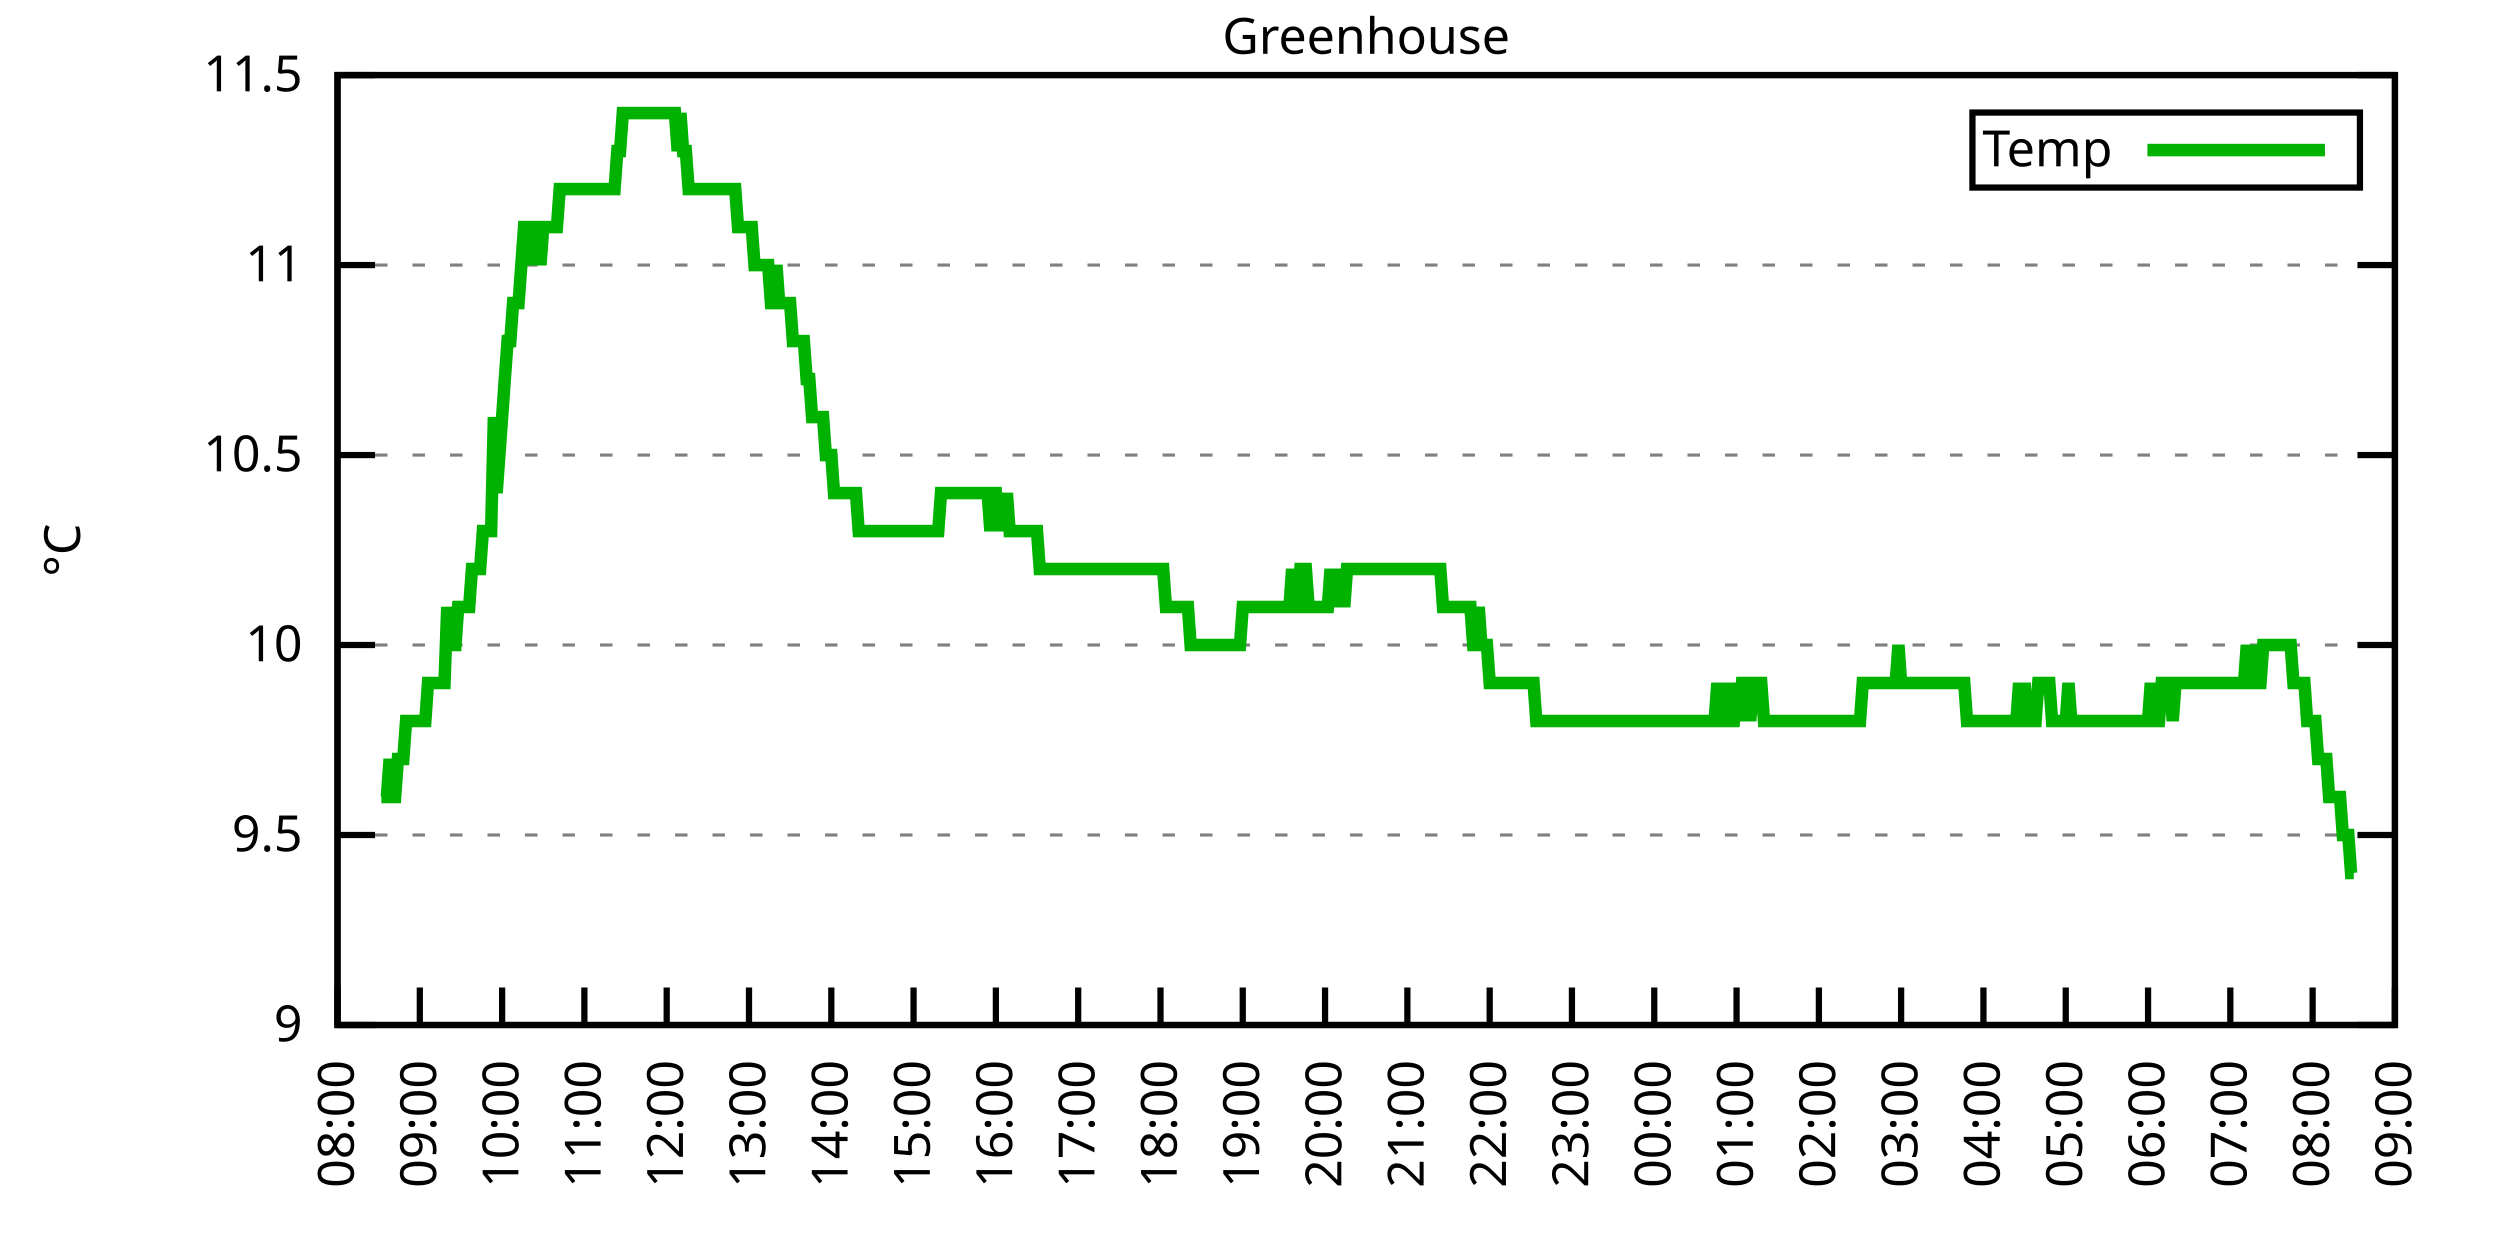
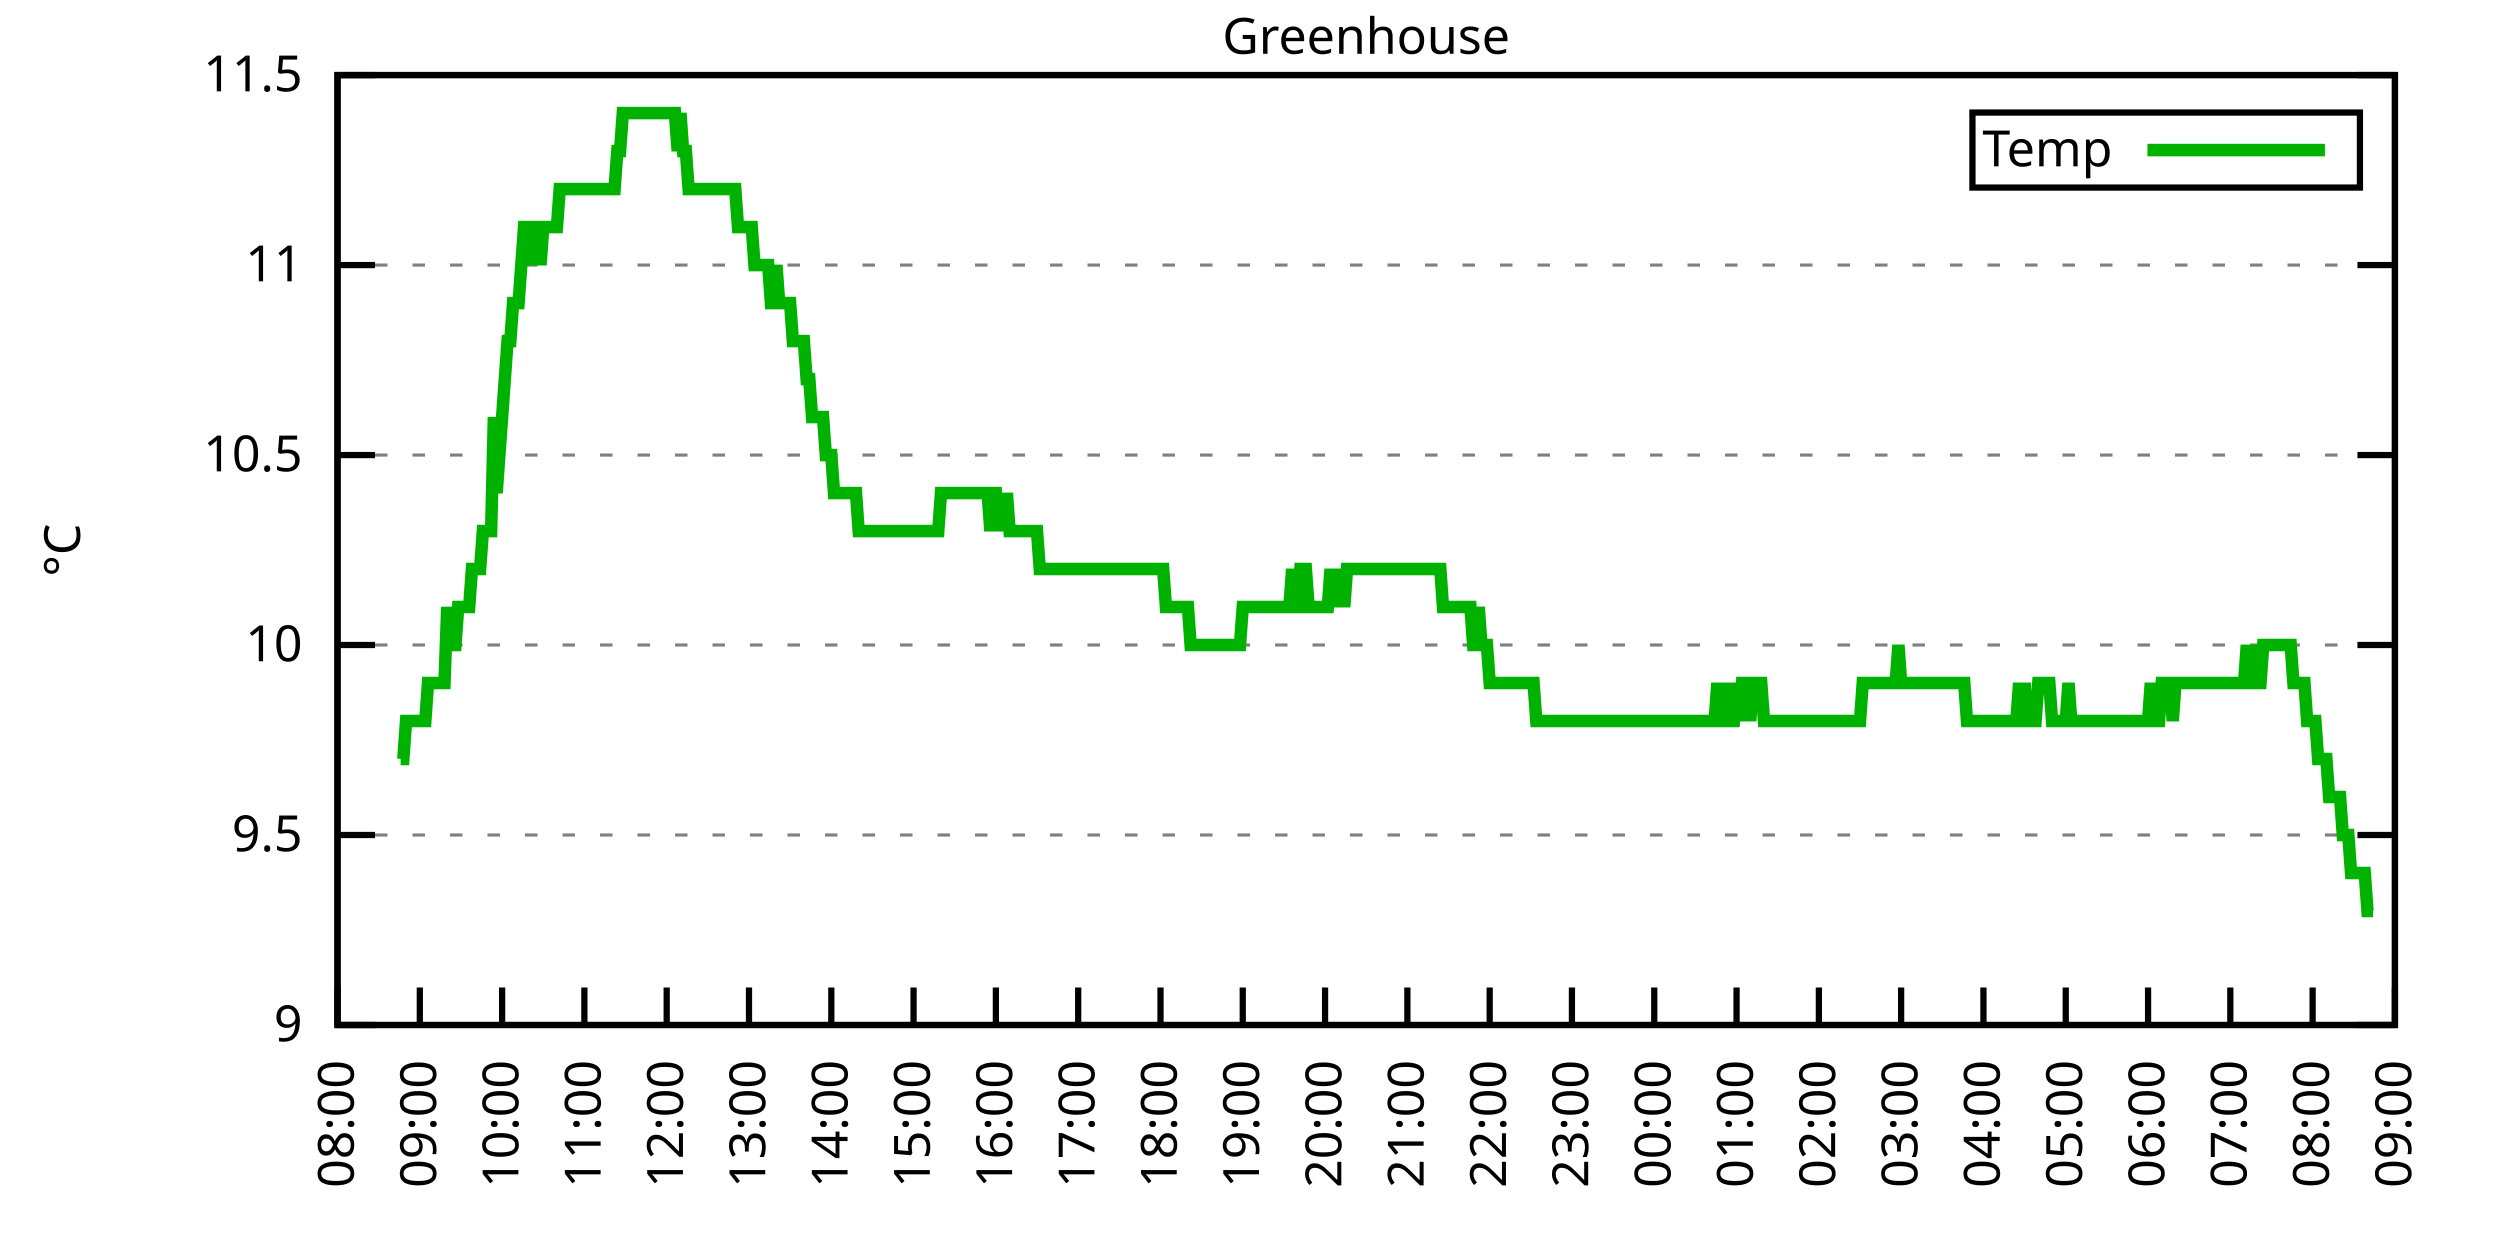
<svg xmlns="http://www.w3.org/2000/svg" xmlns:xlink="http://www.w3.org/1999/xlink" width="400" height="200" viewBox="0 0 400 200">
  <g id="gnuplot_canvas">
    <rect x="0" y="0" width="400" height="200" fill="none" />
    <defs>
      <circle id="gpDot" r="0.5" stroke-width="0.5" stroke="currentColor" />
      <path id="gpPt0" stroke-width="0.333" stroke="currentColor" d="M-1,0 h2 M0,-1 v2" />
      <path id="gpPt1" stroke-width="0.333" stroke="currentColor" d="M-1,-1 L1,1 M1,-1 L-1,1" />
      <path id="gpPt2" stroke-width="0.333" stroke="currentColor" d="M-1,0 L1,0 M0,-1 L0,1 M-1,-1 L1,1 M-1,1 L1,-1" />
      <rect id="gpPt3" stroke-width="0.333" stroke="currentColor" x="-1" y="-1" width="2" height="2" />
      <rect id="gpPt4" stroke-width="0.333" stroke="currentColor" fill="currentColor" x="-1" y="-1" width="2" height="2" />
      <circle id="gpPt5" stroke-width="0.333" stroke="currentColor" cx="0" cy="0" r="1" />
      <use xlink:href="#gpPt5" id="gpPt6" fill="currentColor" stroke="none" />
      <path id="gpPt7" stroke-width="0.333" stroke="currentColor" d="M0,-1.33 L-1.33,0.67 L1.33,0.67 z" />
      <use xlink:href="#gpPt7" id="gpPt8" fill="currentColor" stroke="none" />
      <use xlink:href="#gpPt7" id="gpPt9" stroke="currentColor" transform="rotate(180)" />
      <use xlink:href="#gpPt9" id="gpPt10" fill="currentColor" stroke="none" />
      <use xlink:href="#gpPt3" id="gpPt11" stroke="currentColor" transform="rotate(45)" />
      <use xlink:href="#gpPt11" id="gpPt12" fill="currentColor" stroke="none" />
      <path id="gpPt13" stroke-width="0.333" stroke="currentColor" d="M0,1.330 L1.265,0.411 L0.782,-1.067 L-0.782,-1.076 L-1.265,0.411 z" />
      <use xlink:href="#gpPt13" id="gpPt14" fill="currentColor" stroke="none" />
      <filter id="textbox" filterUnits="objectBoundingBox" x="0" y="0" height="1" width="1">
        <feFlood flood-color="white" flood-opacity="1" result="bgnd" />
        <feComposite in="SourceGraphic" in2="bgnd" operator="atop" />
      </filter>
      <filter id="greybox" filterUnits="objectBoundingBox" x="0" y="0" height="1" width="1">
        <feFlood flood-color="lightgrey" flood-opacity="1" result="grey" />
        <feComposite in="SourceGraphic" in2="grey" operator="atop" />
      </filter>
    </defs>
    <g fill="none" color="white" stroke="currentColor" stroke-width="1.00" stroke-linecap="butt" stroke-linejoin="miter">
</g>
    <g fill="none" color="black" stroke="currentColor" stroke-width="1.00" stroke-linecap="butt" stroke-linejoin="miter">
      <g stroke="none" shape-rendering="crispEdges">
        <polygon fill="rgb(255, 255, 255)" points="54.00,164.00 383.18,164.00 383.18,12.02 54.00,12.02 " />
      </g>
    </g>
    <g fill="none" color="black" stroke="currentColor" stroke-width="1.00" stroke-linecap="butt" stroke-linejoin="miter">
</g>
    <g fill="none" color="black" stroke="black" stroke-width="0.50" stroke-linecap="butt" stroke-linejoin="miter">
</g>
    <g fill="none" color="gray" stroke="currentColor" stroke-width="0.50" stroke-linecap="butt" stroke-linejoin="miter">
      <path stroke="gray" stroke-dasharray="2,4" class="gridline" d="M54.00,164.00 L383.19,164.00  " />
    </g>
    <g fill="none" color="gray" stroke="gray" stroke-width="1.00" stroke-linecap="butt" stroke-linejoin="miter">
</g>
    <g fill="none" color="black" stroke="currentColor" stroke-width="1.00" stroke-linecap="butt" stroke-linejoin="miter">
      <path stroke="black" d="M54.00,164.00 L60.00,164.00 M383.19,164.00 L377.19,164.00  " />
      <g transform="translate(48.40,166.60)" stroke="none" fill="black" font-family="Sans" font-size="8.00" text-anchor="end">
        <text>
          <tspan font-family="Sans"> 9</tspan>
        </text>
      </g>
    </g>
    <g fill="none" color="black" stroke="currentColor" stroke-width="1.00" stroke-linecap="butt" stroke-linejoin="miter">
</g>
    <g fill="none" color="black" stroke="black" stroke-width="0.50" stroke-linecap="butt" stroke-linejoin="miter">
</g>
    <g fill="none" color="gray" stroke="currentColor" stroke-width="0.50" stroke-linecap="butt" stroke-linejoin="miter">
      <path stroke="gray" stroke-dasharray="2,4" class="gridline" d="M54.00,133.60 L383.19,133.60  " />
    </g>
    <g fill="none" color="gray" stroke="gray" stroke-width="1.00" stroke-linecap="butt" stroke-linejoin="miter">
</g>
    <g fill="none" color="black" stroke="currentColor" stroke-width="1.00" stroke-linecap="butt" stroke-linejoin="miter">
      <path stroke="black" d="M54.00,133.60 L60.00,133.60 M383.19,133.60 L377.19,133.60  " />
      <g transform="translate(48.40,136.20)" stroke="none" fill="black" font-family="Sans" font-size="8.00" text-anchor="end">
        <text>
          <tspan font-family="Sans"> 9.5</tspan>
        </text>
      </g>
    </g>
    <g fill="none" color="black" stroke="currentColor" stroke-width="1.00" stroke-linecap="butt" stroke-linejoin="miter">
</g>
    <g fill="none" color="black" stroke="black" stroke-width="0.50" stroke-linecap="butt" stroke-linejoin="miter">
</g>
    <g fill="none" color="gray" stroke="currentColor" stroke-width="0.50" stroke-linecap="butt" stroke-linejoin="miter">
      <path stroke="gray" stroke-dasharray="2,4" class="gridline" d="M54.00,103.20 L383.19,103.20  " />
    </g>
    <g fill="none" color="gray" stroke="gray" stroke-width="1.00" stroke-linecap="butt" stroke-linejoin="miter">
</g>
    <g fill="none" color="black" stroke="currentColor" stroke-width="1.00" stroke-linecap="butt" stroke-linejoin="miter">
      <path stroke="black" d="M54.00,103.20 L60.00,103.20 M383.19,103.20 L377.19,103.20  " />
      <g transform="translate(48.40,105.80)" stroke="none" fill="black" font-family="Sans" font-size="8.00" text-anchor="end">
        <text>
          <tspan font-family="Sans"> 10</tspan>
        </text>
      </g>
    </g>
    <g fill="none" color="black" stroke="currentColor" stroke-width="1.00" stroke-linecap="butt" stroke-linejoin="miter">
</g>
    <g fill="none" color="black" stroke="black" stroke-width="0.50" stroke-linecap="butt" stroke-linejoin="miter">
</g>
    <g fill="none" color="gray" stroke="currentColor" stroke-width="0.50" stroke-linecap="butt" stroke-linejoin="miter">
      <path stroke="gray" stroke-dasharray="2,4" class="gridline" d="M54.00,72.81 L383.19,72.81  " />
    </g>
    <g fill="none" color="gray" stroke="gray" stroke-width="1.00" stroke-linecap="butt" stroke-linejoin="miter">
</g>
    <g fill="none" color="black" stroke="currentColor" stroke-width="1.00" stroke-linecap="butt" stroke-linejoin="miter">
      <path stroke="black" d="M54.00,72.81 L60.00,72.81 M383.19,72.81 L377.19,72.81  " />
      <g transform="translate(48.40,75.41)" stroke="none" fill="black" font-family="Sans" font-size="8.00" text-anchor="end">
        <text>
          <tspan font-family="Sans"> 10.5</tspan>
        </text>
      </g>
    </g>
    <g fill="none" color="black" stroke="currentColor" stroke-width="1.00" stroke-linecap="butt" stroke-linejoin="miter">
</g>
    <g fill="none" color="black" stroke="black" stroke-width="0.50" stroke-linecap="butt" stroke-linejoin="miter">
</g>
    <g fill="none" color="gray" stroke="currentColor" stroke-width="0.50" stroke-linecap="butt" stroke-linejoin="miter">
      <path stroke="gray" stroke-dasharray="2,4" class="gridline" d="M54.00,42.41 L383.19,42.41  " />
    </g>
    <g fill="none" color="gray" stroke="gray" stroke-width="1.00" stroke-linecap="butt" stroke-linejoin="miter">
</g>
    <g fill="none" color="black" stroke="currentColor" stroke-width="1.00" stroke-linecap="butt" stroke-linejoin="miter">
      <path stroke="black" d="M54.00,42.41 L60.00,42.41 M383.19,42.41 L377.19,42.41  " />
      <g transform="translate(48.40,45.01)" stroke="none" fill="black" font-family="Sans" font-size="8.00" text-anchor="end">
        <text>
          <tspan font-family="Sans"> 11</tspan>
        </text>
      </g>
    </g>
    <g fill="none" color="black" stroke="currentColor" stroke-width="1.00" stroke-linecap="butt" stroke-linejoin="miter">
</g>
    <g fill="none" color="black" stroke="black" stroke-width="0.50" stroke-linecap="butt" stroke-linejoin="miter">
</g>
    <g fill="none" color="gray" stroke="currentColor" stroke-width="0.50" stroke-linecap="butt" stroke-linejoin="miter">
      <path stroke="gray" stroke-dasharray="2,4" class="gridline" d="M54.00,12.01 L383.19,12.01  " />
    </g>
    <g fill="none" color="gray" stroke="gray" stroke-width="1.00" stroke-linecap="butt" stroke-linejoin="miter">
</g>
    <g fill="none" color="black" stroke="currentColor" stroke-width="1.00" stroke-linecap="butt" stroke-linejoin="miter">
      <path stroke="black" d="M54.00,12.01 L60.00,12.01 M383.19,12.01 L377.19,12.01  " />
      <g transform="translate(48.40,14.61)" stroke="none" fill="black" font-family="Sans" font-size="8.00" text-anchor="end">
        <text>
          <tspan font-family="Sans"> 11.5</tspan>
        </text>
      </g>
    </g>
    <g fill="none" color="black" stroke="currentColor" stroke-width="1.00" stroke-linecap="butt" stroke-linejoin="miter">
      <path stroke="black" d="M54.00,164.00 L54.00,158.00  " />
      <g transform="translate(56.60,169.60) rotate(270.00)" stroke="none" fill="black" font-family="Sans" font-size="8.00" text-anchor="end">
        <text>
          <tspan font-family="Sans">08:00</tspan>
        </text>
      </g>
    </g>
    <g fill="none" color="black" stroke="currentColor" stroke-width="1.00" stroke-linecap="butt" stroke-linejoin="miter">
      <path stroke="black" d="M67.17,164.00 L67.17,158.00  " />
      <g transform="translate(69.77,169.60) rotate(270.00)" stroke="none" fill="black" font-family="Sans" font-size="8.00" text-anchor="end">
        <text>
          <tspan font-family="Sans">09:00</tspan>
        </text>
      </g>
    </g>
    <g fill="none" color="black" stroke="currentColor" stroke-width="1.00" stroke-linecap="butt" stroke-linejoin="miter">
      <path stroke="black" d="M80.34,164.00 L80.34,158.00  " />
      <g transform="translate(82.94,169.60) rotate(270.00)" stroke="none" fill="black" font-family="Sans" font-size="8.00" text-anchor="end">
        <text>
          <tspan font-family="Sans">10:00</tspan>
        </text>
      </g>
    </g>
    <g fill="none" color="black" stroke="currentColor" stroke-width="1.00" stroke-linecap="butt" stroke-linejoin="miter">
      <path stroke="black" d="M93.50,164.00 L93.50,158.00  " />
      <g transform="translate(96.10,169.60) rotate(270.00)" stroke="none" fill="black" font-family="Sans" font-size="8.00" text-anchor="end">
        <text>
          <tspan font-family="Sans">11:00</tspan>
        </text>
      </g>
    </g>
    <g fill="none" color="black" stroke="currentColor" stroke-width="1.00" stroke-linecap="butt" stroke-linejoin="miter">
      <path stroke="black" d="M106.67,164.00 L106.67,158.00  " />
      <g transform="translate(109.27,169.60) rotate(270.00)" stroke="none" fill="black" font-family="Sans" font-size="8.00" text-anchor="end">
        <text>
          <tspan font-family="Sans">12:00</tspan>
        </text>
      </g>
    </g>
    <g fill="none" color="black" stroke="currentColor" stroke-width="1.00" stroke-linecap="butt" stroke-linejoin="miter">
      <path stroke="black" d="M119.84,164.00 L119.84,158.00  " />
      <g transform="translate(122.44,169.60) rotate(270.00)" stroke="none" fill="black" font-family="Sans" font-size="8.00" text-anchor="end">
        <text>
          <tspan font-family="Sans">13:00</tspan>
        </text>
      </g>
    </g>
    <g fill="none" color="black" stroke="currentColor" stroke-width="1.00" stroke-linecap="butt" stroke-linejoin="miter">
      <path stroke="black" d="M133.01,164.00 L133.01,158.00  " />
      <g transform="translate(135.61,169.60) rotate(270.00)" stroke="none" fill="black" font-family="Sans" font-size="8.00" text-anchor="end">
        <text>
          <tspan font-family="Sans">14:00</tspan>
        </text>
      </g>
    </g>
    <g fill="none" color="black" stroke="currentColor" stroke-width="1.00" stroke-linecap="butt" stroke-linejoin="miter">
      <path stroke="black" d="M146.17,164.00 L146.17,158.00  " />
      <g transform="translate(148.77,169.60) rotate(270.00)" stroke="none" fill="black" font-family="Sans" font-size="8.00" text-anchor="end">
        <text>
          <tspan font-family="Sans">15:00</tspan>
        </text>
      </g>
    </g>
    <g fill="none" color="black" stroke="currentColor" stroke-width="1.00" stroke-linecap="butt" stroke-linejoin="miter">
      <path stroke="black" d="M159.34,164.00 L159.34,158.00  " />
      <g transform="translate(161.94,169.60) rotate(270.00)" stroke="none" fill="black" font-family="Sans" font-size="8.00" text-anchor="end">
        <text>
          <tspan font-family="Sans">16:00</tspan>
        </text>
      </g>
    </g>
    <g fill="none" color="black" stroke="currentColor" stroke-width="1.00" stroke-linecap="butt" stroke-linejoin="miter">
      <path stroke="black" d="M172.51,164.00 L172.51,158.00  " />
      <g transform="translate(175.11,169.60) rotate(270.00)" stroke="none" fill="black" font-family="Sans" font-size="8.00" text-anchor="end">
        <text>
          <tspan font-family="Sans">17:00</tspan>
        </text>
      </g>
    </g>
    <g fill="none" color="black" stroke="currentColor" stroke-width="1.00" stroke-linecap="butt" stroke-linejoin="miter">
      <path stroke="black" d="M185.68,164.00 L185.68,158.00  " />
      <g transform="translate(188.28,169.60) rotate(270.00)" stroke="none" fill="black" font-family="Sans" font-size="8.00" text-anchor="end">
        <text>
          <tspan font-family="Sans">18:00</tspan>
        </text>
      </g>
    </g>
    <g fill="none" color="black" stroke="currentColor" stroke-width="1.00" stroke-linecap="butt" stroke-linejoin="miter">
      <path stroke="black" d="M198.84,164.00 L198.84,158.00  " />
      <g transform="translate(201.44,169.60) rotate(270.00)" stroke="none" fill="black" font-family="Sans" font-size="8.00" text-anchor="end">
        <text>
          <tspan font-family="Sans">19:00</tspan>
        </text>
      </g>
    </g>
    <g fill="none" color="black" stroke="currentColor" stroke-width="1.00" stroke-linecap="butt" stroke-linejoin="miter">
      <path stroke="black" d="M212.01,164.00 L212.01,158.00  " />
      <g transform="translate(214.61,169.60) rotate(270.00)" stroke="none" fill="black" font-family="Sans" font-size="8.00" text-anchor="end">
        <text>
          <tspan font-family="Sans">20:00</tspan>
        </text>
      </g>
    </g>
    <g fill="none" color="black" stroke="currentColor" stroke-width="1.00" stroke-linecap="butt" stroke-linejoin="miter">
      <path stroke="black" d="M225.18,164.00 L225.18,158.00  " />
      <g transform="translate(227.78,169.60) rotate(270.00)" stroke="none" fill="black" font-family="Sans" font-size="8.00" text-anchor="end">
        <text>
          <tspan font-family="Sans">21:00</tspan>
        </text>
      </g>
    </g>
    <g fill="none" color="black" stroke="currentColor" stroke-width="1.00" stroke-linecap="butt" stroke-linejoin="miter">
      <path stroke="black" d="M238.35,164.00 L238.35,158.00  " />
      <g transform="translate(240.95,169.60) rotate(270.00)" stroke="none" fill="black" font-family="Sans" font-size="8.00" text-anchor="end">
        <text>
          <tspan font-family="Sans">22:00</tspan>
        </text>
      </g>
    </g>
    <g fill="none" color="black" stroke="currentColor" stroke-width="1.00" stroke-linecap="butt" stroke-linejoin="miter">
      <path stroke="black" d="M251.51,164.00 L251.51,158.00  " />
      <g transform="translate(254.11,169.60) rotate(270.00)" stroke="none" fill="black" font-family="Sans" font-size="8.00" text-anchor="end">
        <text>
          <tspan font-family="Sans">23:00</tspan>
        </text>
      </g>
    </g>
    <g fill="none" color="black" stroke="currentColor" stroke-width="1.00" stroke-linecap="butt" stroke-linejoin="miter">
      <path stroke="black" d="M264.68,164.00 L264.68,158.00  " />
      <g transform="translate(267.28,169.60) rotate(270.00)" stroke="none" fill="black" font-family="Sans" font-size="8.00" text-anchor="end">
        <text>
          <tspan font-family="Sans">00:00</tspan>
        </text>
      </g>
    </g>
    <g fill="none" color="black" stroke="currentColor" stroke-width="1.00" stroke-linecap="butt" stroke-linejoin="miter">
      <path stroke="black" d="M277.85,164.00 L277.85,158.00  " />
      <g transform="translate(280.45,169.60) rotate(270.00)" stroke="none" fill="black" font-family="Sans" font-size="8.00" text-anchor="end">
        <text>
          <tspan font-family="Sans">01:00</tspan>
        </text>
      </g>
    </g>
    <g fill="none" color="black" stroke="currentColor" stroke-width="1.00" stroke-linecap="butt" stroke-linejoin="miter">
      <path stroke="black" d="M291.02,164.00 L291.02,158.00  " />
      <g transform="translate(293.62,169.60) rotate(270.00)" stroke="none" fill="black" font-family="Sans" font-size="8.00" text-anchor="end">
        <text>
          <tspan font-family="Sans">02:00</tspan>
        </text>
      </g>
    </g>
    <g fill="none" color="black" stroke="currentColor" stroke-width="1.00" stroke-linecap="butt" stroke-linejoin="miter">
      <path stroke="black" d="M304.18,164.00 L304.18,158.00  " />
      <g transform="translate(306.78,169.60) rotate(270.00)" stroke="none" fill="black" font-family="Sans" font-size="8.00" text-anchor="end">
        <text>
          <tspan font-family="Sans">03:00</tspan>
        </text>
      </g>
    </g>
    <g fill="none" color="black" stroke="currentColor" stroke-width="1.00" stroke-linecap="butt" stroke-linejoin="miter">
      <path stroke="black" d="M317.35,164.00 L317.35,158.00  " />
      <g transform="translate(319.95,169.60) rotate(270.00)" stroke="none" fill="black" font-family="Sans" font-size="8.00" text-anchor="end">
        <text>
          <tspan font-family="Sans">04:00</tspan>
        </text>
      </g>
    </g>
    <g fill="none" color="black" stroke="currentColor" stroke-width="1.00" stroke-linecap="butt" stroke-linejoin="miter">
      <path stroke="black" d="M330.52,164.00 L330.52,158.00  " />
      <g transform="translate(333.12,169.60) rotate(270.00)" stroke="none" fill="black" font-family="Sans" font-size="8.00" text-anchor="end">
        <text>
          <tspan font-family="Sans">05:00</tspan>
        </text>
      </g>
    </g>
    <g fill="none" color="black" stroke="currentColor" stroke-width="1.00" stroke-linecap="butt" stroke-linejoin="miter">
      <path stroke="black" d="M343.69,164.00 L343.69,158.00  " />
      <g transform="translate(346.29,169.60) rotate(270.00)" stroke="none" fill="black" font-family="Sans" font-size="8.00" text-anchor="end">
        <text>
          <tspan font-family="Sans">06:00</tspan>
        </text>
      </g>
    </g>
    <g fill="none" color="black" stroke="currentColor" stroke-width="1.00" stroke-linecap="butt" stroke-linejoin="miter">
      <path stroke="black" d="M356.85,164.00 L356.85,158.00  " />
      <g transform="translate(359.45,169.60) rotate(270.00)" stroke="none" fill="black" font-family="Sans" font-size="8.00" text-anchor="end">
        <text>
          <tspan font-family="Sans">07:00</tspan>
        </text>
      </g>
    </g>
    <g fill="none" color="black" stroke="currentColor" stroke-width="1.00" stroke-linecap="butt" stroke-linejoin="miter">
      <path stroke="black" d="M370.02,164.00 L370.02,158.00  " />
      <g transform="translate(372.62,169.60) rotate(270.00)" stroke="none" fill="black" font-family="Sans" font-size="8.00" text-anchor="end">
        <text>
          <tspan font-family="Sans">08:00</tspan>
        </text>
      </g>
    </g>
    <g fill="none" color="black" stroke="currentColor" stroke-width="1.00" stroke-linecap="butt" stroke-linejoin="miter">
      <path stroke="black" d="M383.19,164.00 L383.19,158.00  " />
      <g transform="translate(385.79,169.60) rotate(270.00)" stroke="none" fill="black" font-family="Sans" font-size="8.00" text-anchor="end">
        <text>
          <tspan font-family="Sans">09:00</tspan>
        </text>
      </g>
    </g>
    <g fill="none" color="black" stroke="currentColor" stroke-width="1.00" stroke-linecap="butt" stroke-linejoin="miter">
</g>
    <g fill="none" color="black" stroke="currentColor" stroke-width="1.00" stroke-linecap="butt" stroke-linejoin="miter">
      <path stroke="black" d="M54.00,12.01 L54.00,164.00 L383.19,164.00 L383.19,12.01 L54.00,12.01 Z  " />
    </g>
    <g fill="none" color="black" stroke="currentColor" stroke-width="1.00" stroke-linecap="butt" stroke-linejoin="miter">
</g>
    <g fill="none" color="black" stroke="currentColor" stroke-width="1.00" stroke-linecap="butt" stroke-linejoin="miter">
      <path stroke="black" d="M315.59,30.01 L315.59,18.01 L377.59,18.01 L377.59,30.01 L315.59,30.01 Z  " />
    </g>
    <g id="Greenhouse_plot_1">
      <g fill="none" color="white" stroke="black" stroke-width="2.00" stroke-linecap="butt" stroke-linejoin="miter">
</g>
      <g fill="none" color="black" stroke="currentColor" stroke-width="2.00" stroke-linecap="butt" stroke-linejoin="miter">
        <g transform="translate(337.99,26.61)" stroke="none" fill="black" font-family="Sans" font-size="8.00" text-anchor="end">
          <text>
            <tspan font-family="Sans">Temp</tspan>
          </text>
        </g>
      </g>
      <g fill="none" color="black" stroke="currentColor" stroke-width="2.00" stroke-linecap="butt" stroke-linejoin="miter">
-         <path stroke="rgb(  0, 178,   0)" d="M343.59,24.01 L371.99,24.01 M61.02,127.52 L61.46,127.52 L61.90,127.52 L62.34,121.44 L62.78,127.52 L63.22,127.52   L63.66,121.44 L64.10,121.44 L64.53,121.44 L64.97,115.36 L65.41,115.36 L65.85,115.36 L66.29,115.36 L66.73,115.36   L67.17,115.36 L67.61,115.36 L68.05,115.36 L68.48,109.28 L68.92,109.28 L69.36,109.28 L69.80,109.28 L70.24,109.28   L70.68,109.28 L71.12,109.28 L71.56,97.12 L72.00,103.20 L72.43,103.20 L72.87,103.20 L73.31,97.12 L73.75,97.12   L74.19,97.12 L74.63,97.12 L75.07,97.12 L75.51,91.04 L75.95,91.04 L76.38,91.04 L76.82,91.04 L77.26,84.97   L77.70,84.97 L78.14,84.97 L78.58,84.97 L79.02,66.73 L79.46,78.89 L79.90,72.81 L80.34,66.73 L80.77,60.65   L81.21,54.57 L81.65,54.57 L82.09,48.49 L82.53,48.49 L82.97,48.49 L83.41,42.41 L83.85,36.33 L84.29,36.33   L84.72,42.41 L85.16,36.33 L85.60,36.33 L86.04,36.33 L86.48,42.41 L86.92,36.33 L87.36,36.33 L87.80,36.33   L88.24,36.33 L88.67,36.33 L89.11,36.33 L89.55,30.25 L89.99,30.25 L90.43,30.25 L90.87,30.25 L91.31,30.25   L91.75,30.25 L92.19,30.25 L92.62,30.25 L93.06,30.25 L93.50,30.25 L93.94,30.25 L94.38,30.25 L94.82,30.25   L95.26,30.25 L95.70,30.25 L96.14,30.25 L96.58,30.25 L97.01,30.25 L97.45,30.25 L97.89,30.25 L98.33,30.25   L98.77,24.17 L99.21,24.17 L99.65,18.09 L100.09,18.09 L100.53,18.09 L100.96,18.09 L101.40,18.09 L101.84,18.09   L102.28,18.09 L102.72,18.09 L103.16,18.09 L103.60,18.09 L104.04,18.09 L104.48,18.09 L104.91,18.09 L105.35,18.09   L105.79,18.09 L106.23,18.09 L106.67,18.09 L107.11,18.09 L107.55,18.09 L107.99,18.09 L108.43,24.17 L108.87,18.09   L109.30,24.17 L109.74,24.17 L110.18,30.25 L110.62,30.25 L111.06,30.25 L111.50,30.25 L111.94,30.25 L112.38,30.25   L112.82,30.25 L113.25,30.25 L113.69,30.25 L114.13,30.25 L114.57,30.25 L115.01,30.25 L115.45,30.25 L115.89,30.25   L116.33,30.25 L116.77,30.25 L117.20,30.25 L117.64,30.25 L118.08,36.33 L118.52,36.33 L118.96,36.33 L119.40,36.33   L119.84,36.33 L120.28,36.33 L120.72,42.41 L121.15,42.41 L121.59,42.41 L122.03,42.41 L122.47,42.41 L122.91,42.41   L123.35,48.49 L123.79,48.49 L124.23,42.41 L124.67,48.49 L125.11,48.49 L125.54,48.49 L125.98,48.49 L126.42,48.49   L126.86,54.57 L127.30,54.57 L127.74,54.57 L128.18,54.57 L128.62,54.57 L129.06,60.65 L129.49,60.65 L129.93,66.73   L130.37,66.73 L130.81,66.73 L131.25,66.73 L131.69,66.73 L132.13,72.81 L132.57,72.81 L133.01,72.81 L133.44,78.89   L133.88,78.89 L134.32,78.89 L134.76,78.89 L135.20,78.89 L135.64,78.89 L136.08,78.89 L136.52,78.89 L136.96,78.89   L137.39,84.97 L137.83,84.97 L138.27,84.97 L138.71,84.97 L139.15,84.97 L139.59,84.97 L140.03,84.97 L140.47,84.97   L140.91,84.97 L141.35,84.97 L141.78,84.97 L142.22,84.97 L142.66,84.97 L143.10,84.97 L143.54,84.97 L143.98,84.97   L144.42,84.97 L144.86,84.97 L145.30,84.97 L145.73,84.97 L146.17,84.97 L146.61,84.97 L147.05,84.97 L147.49,84.97   L147.93,84.97 L148.37,84.97 L148.81,84.97 L149.25,84.97 L149.68,84.97 L150.12,84.97 L150.56,78.89 L151.00,78.89   L151.44,78.89 L151.88,78.89 L152.32,78.89 L152.76,78.89 L153.20,78.89 L153.63,78.89 L154.07,78.89 L154.51,78.89   L154.95,78.89 L155.39,78.89 L155.83,78.89 L156.27,78.89 L156.71,78.89 L157.15,78.89 L157.59,78.89 L158.02,78.89   L158.46,84.97 L158.90,78.89 L159.34,78.89 L159.78,84.97 L160.22,78.89 L160.66,84.97 L161.10,78.89 L161.54,84.97   L161.97,84.97 L162.41,84.97 L162.85,84.97 L163.29,84.97 L163.73,84.97 L164.17,84.97 L164.61,84.97 L165.05,84.97   L165.49,84.97 L165.92,84.97 L166.36,91.04 L166.80,91.04 L167.24,91.04 L167.68,91.04 L168.12,91.04 L168.56,91.04   L169.00,91.04 L169.44,91.04 L169.87,91.04 L170.31,91.04 L170.75,91.04 L171.19,91.04 L171.63,91.04 L172.07,91.04   L172.51,91.04 L172.95,91.04 L173.39,91.04 L173.83,91.04 L174.26,91.04 L174.70,91.04 L175.14,91.04 L175.58,91.04   L176.02,91.04 L176.46,91.04 L176.90,91.04 L177.34,91.04 L177.78,91.04 L178.21,91.04 L178.65,91.04 L179.09,91.04   L179.53,91.04 L179.97,91.04 L180.41,91.04 L180.85,91.04 L181.29,91.04 L181.73,91.04 L182.16,91.04 L182.60,91.04   L183.04,91.04 L183.48,91.04 L183.92,91.04 L184.36,91.04 L184.80,91.04 L185.24,91.04 L185.68,91.04 L186.11,91.04   L186.55,97.12 L186.99,97.12 L187.43,97.12 L187.87,97.12 L188.31,97.12 L188.75,97.12 L189.19,97.12 L189.63,97.12   L190.07,97.12 L190.50,103.20 L190.94,103.20 L191.38,103.20 L191.82,103.20 L192.26,103.20 L192.70,103.20 L193.14,103.20   L193.58,103.20 L194.02,103.20 L194.45,103.20 L194.89,103.20 L195.33,103.20 L195.77,103.20 L196.21,103.20 L196.65,103.20   L197.09,103.20 L197.53,103.20 L197.97,103.20 L198.40,103.20 L198.84,97.12 L199.28,97.12 L199.72,97.12 L200.16,97.12   L200.60,97.12 L201.04,97.12 L201.48,97.12 L201.92,97.12 L202.35,97.12 L202.79,97.12 L203.23,97.12 L203.67,97.12   L204.11,97.12 L204.55,97.12 L204.99,97.12 L205.43,97.12 L205.87,97.12 L206.31,97.12 L206.74,91.04 L207.18,97.12   L207.62,97.12 L208.06,91.04 L208.50,91.04 L208.94,91.04 L209.38,97.12 L209.82,97.12 L210.26,97.12 L210.69,97.12   L211.13,97.12 L211.57,97.12 L212.01,97.12 L212.45,97.12 L212.89,91.04 L213.33,97.12 L213.77,91.04 L214.21,97.12   L214.64,91.04 L215.08,97.12 L215.52,91.04 L215.96,91.04 L216.40,91.04 L216.84,91.04 L217.28,91.04 L217.72,91.04   L218.16,91.04 L218.60,91.04 L219.03,91.04 L219.47,91.04 L219.91,91.04 L220.35,91.04 L220.79,91.04 L221.23,91.04   L221.67,91.04 L222.11,91.04 L222.55,91.04 L222.98,91.04 L223.42,91.04 L223.86,91.04 L224.30,91.04 L224.74,91.04   L225.18,91.04 L225.62,91.04 L226.06,91.04 L226.50,91.04 L226.93,91.04 L227.37,91.04 L227.81,91.04 L228.25,91.04   L228.69,91.04 L229.13,91.04 L229.57,91.04 L230.01,91.04 L230.45,91.04 L230.88,97.12 L231.32,97.12 L231.76,97.12   L232.20,97.12 L232.64,97.12 L233.08,97.12 L233.52,97.12 L233.96,97.12 L234.40,97.12 L234.84,97.12 L235.27,97.12   L235.71,103.20 L236.15,103.20 L236.59,97.12 L237.03,103.20 L237.47,103.20 L237.91,103.20 L238.35,109.28 L238.79,109.28   L239.22,109.28 L239.66,109.28 L240.10,109.28 L240.54,109.28 L240.98,109.28 L241.42,109.28 L241.86,109.28 L242.30,109.28   L242.74,109.28 L243.17,109.28 L243.61,109.28 L244.05,109.28 L244.49,109.28 L244.93,109.28 L245.37,109.28 L245.81,115.36   L246.25,115.36 L246.69,115.36 L247.12,115.36 L247.56,115.36 L248.00,115.36 L248.44,115.36 L248.88,115.36 L249.32,115.36   L249.76,115.36 L250.20,115.36 L250.64,115.36 L251.08,115.36 L251.51,115.36 L251.95,115.36 L252.39,115.36 L252.83,115.36   L253.27,115.36 L253.71,115.36 L254.15,115.36 L254.59,115.36 L255.03,115.36 L255.46,115.36 L255.90,115.36 L256.34,115.36   L256.78,115.36 L257.22,115.36 L257.66,115.36 L258.10,115.36 L258.54,115.36 L258.98,115.36 L259.41,115.36 L259.85,115.36   L260.29,115.36 L260.73,115.36 L261.17,115.36 L261.61,115.36 L262.05,115.36 L262.49,115.36 L262.93,115.36 L263.36,115.36   L263.80,115.36 L264.24,115.36 L264.68,115.36 L265.12,115.36 L265.56,115.36 L266.00,115.36 L266.44,115.36 L266.88,115.36   L267.32,115.36 L267.75,115.36 L268.19,115.36 L268.63,115.36 L269.07,115.36 L269.51,115.36 L269.95,115.36 L270.39,115.36   L270.83,115.36 L271.27,115.36 L271.70,115.36 L272.14,115.36 L272.58,115.36 L273.02,115.36 L273.46,115.36 L273.90,115.36   L274.34,115.36 L274.78,109.28 L275.22,115.36 L275.65,115.36 L276.09,109.28 L276.53,115.36 L276.97,115.36 L277.41,115.36   L277.85,109.28 L278.29,115.36 L278.73,109.28 L279.17,109.28 L279.60,109.28 L280.04,115.36 L280.48,109.28 L280.92,109.28   L281.36,109.28 L281.80,109.28 L282.24,115.36 L282.68,115.36 L283.12,115.36 L283.56,115.36 L283.99,115.36 L284.43,115.36   L284.87,115.36 L285.31,115.36 L285.75,115.36 L286.19,115.36 L286.63,115.36 L287.07,115.36 L287.51,115.36 L287.94,115.36   L288.38,115.36 L288.82,115.36 L289.26,115.36 L289.70,115.36 L290.14,115.36 L290.58,115.36 L291.02,115.36 L291.46,115.36   L291.89,115.36 L292.33,115.36 L292.77,115.36 L293.21,115.36 L293.65,115.36 L294.09,115.36 L294.53,115.36 L294.97,115.36   L295.41,115.36 L295.84,115.36 L296.28,115.36 L296.72,115.36 L297.16,115.36 L297.60,115.36 L298.04,109.28 L298.48,109.28   L298.92,109.28 L299.36,109.28 L299.80,109.28 L300.23,109.28 L300.67,109.28 L301.11,109.28 L301.55,109.28 L301.99,109.28   L302.43,109.28 L302.87,109.28 L303.31,109.28 L303.75,103.20 L304.18,109.28 L304.62,109.28 L305.06,109.28 L305.50,109.28   L305.94,109.28 L306.38,109.28 L306.82,109.28 L307.26,109.28 L307.70,109.28 L308.13,109.28 L308.57,109.28 L309.01,109.28   L309.45,109.28 L309.89,109.28 L310.33,109.28 L310.77,109.28 L311.21,109.28 L311.65,109.28 L312.08,109.28 L312.52,109.28   L312.96,109.28 L313.40,109.28 L313.84,109.28 L314.28,109.28 L314.72,115.36 L315.16,115.36 L315.60,115.36 L316.04,115.36   L316.47,115.36 L316.91,115.36 L317.35,115.36 L317.79,115.36 L318.23,115.36 L318.67,115.36 L319.11,115.36 L319.55,115.36   L319.99,115.36 L320.42,115.36 L320.86,115.36 L321.30,115.36 L321.74,115.36 L322.18,115.36 L322.62,115.36 L323.06,109.28   L323.50,115.36 L323.94,109.28 L324.37,115.36 L324.81,115.36 L325.25,115.36 L325.69,115.36 L326.13,109.28 L326.57,109.28   L327.01,109.28 L327.45,109.28 L327.89,109.28 L328.33,115.36 L328.76,115.36 L329.20,115.36 L329.64,115.36 L330.08,115.36   L330.52,115.36 L330.96,109.28 L331.40,115.36 L331.84,115.36 L332.28,115.36 L332.71,115.36 L333.15,115.36 L333.59,115.36   L334.03,115.36 L334.47,115.36 L334.91,115.36 L335.35,115.36 L335.79,115.36 L336.23,115.36 L336.66,115.36 L337.10,115.36   L337.54,115.36 L337.98,115.36 L338.42,115.36 L338.86,115.36 L339.30,115.36 L339.74,115.36 L340.18,115.36 L340.61,115.36   L341.05,115.36 L341.49,115.36 L341.93,115.36 L342.37,115.36 L342.81,115.36 L343.25,115.36 L343.69,115.36 L344.13,109.28   L344.57,115.36 L345.00,115.36 L345.44,115.36 L345.88,109.28 L346.32,109.28 L346.76,109.28 L347.20,109.28 L347.64,115.36   L348.08,109.28 L348.52,109.28 L348.95,109.28 L349.39,109.28 L349.83,109.28 L350.27,109.28 L350.71,109.28 L351.15,109.28   L351.59,109.28 L352.03,109.28 L352.47,109.28 L352.90,109.28 L353.34,109.28 L353.78,109.28 L354.22,109.28 L354.66,109.28   L355.10,109.28 L355.54,109.28 L355.98,109.28 L356.42,109.28 L356.85,109.28 L357.29,109.28 L357.73,109.28 L358.17,109.28   L358.61,109.28 L359.05,109.28 L359.49,103.20 L359.93,109.28 L360.37,109.28 L360.81,103.20 L361.24,109.28 L361.68,109.28   L362.12,103.20 L362.56,103.20 L363.00,103.20 L363.44,103.20 L363.88,103.20 L364.32,103.20 L364.76,103.20 L365.19,103.20   L365.63,103.20 L366.07,103.20 L366.51,103.20 L366.95,109.28 L367.39,109.28 L367.83,109.28 L368.27,109.28 L368.71,109.28   L369.14,115.36 L369.58,115.36 L370.02,115.36 L370.46,115.36 L370.90,121.44 L371.34,121.44 L371.78,121.44 L372.22,121.44   L372.66,127.52 L373.09,127.52 L373.53,127.52 L373.97,127.52 L374.41,127.52 L374.85,133.60 L375.29,133.60 L375.73,133.60   L376.17,139.68 L376.61,139.68  " />
+         <path stroke="rgb(  0, 178,   0)" d="M343.59,24.01 L371.99,24.01 M64.10,121.44 L64.53,121.44 L64.97,115.36 L65.41,115.36 L65.85,115.36 L66.29,115.36   L66.73,115.36 L67.17,115.36 L67.61,115.36 L68.05,115.36 L68.48,109.28 L68.92,109.28 L69.36,109.28 L69.80,109.28   L70.24,109.28 L70.68,109.28 L71.12,109.28 L71.56,97.12 L72.00,103.20 L72.43,103.20 L72.87,103.20 L73.31,97.12   L73.75,97.12 L74.19,97.12 L74.63,97.12 L75.07,97.12 L75.51,91.04 L75.95,91.04 L76.38,91.04 L76.82,91.04   L77.26,84.97 L77.70,84.97 L78.14,84.97 L78.58,84.97 L79.02,66.73 L79.46,78.89 L79.90,72.81 L80.34,66.73   L80.77,60.65 L81.21,54.57 L81.65,54.57 L82.09,48.49 L82.53,48.49 L82.97,48.49 L83.41,42.41 L83.85,36.33   L84.29,36.33 L84.72,42.41 L85.16,36.33 L85.60,36.33 L86.04,36.33 L86.48,42.41 L86.92,36.33 L87.36,36.33   L87.80,36.33 L88.24,36.33 L88.67,36.33 L89.11,36.33 L89.55,30.25 L89.99,30.25 L90.43,30.25 L90.87,30.25   L91.31,30.25 L91.75,30.25 L92.19,30.25 L92.62,30.25 L93.06,30.25 L93.50,30.25 L93.94,30.25 L94.38,30.25   L94.82,30.25 L95.26,30.25 L95.70,30.25 L96.14,30.25 L96.58,30.25 L97.01,30.25 L97.45,30.25 L97.89,30.25   L98.33,30.25 L98.77,24.17 L99.21,24.17 L99.65,18.09 L100.09,18.09 L100.53,18.09 L100.96,18.09 L101.40,18.09   L101.84,18.09 L102.28,18.09 L102.72,18.09 L103.16,18.09 L103.60,18.09 L104.04,18.09 L104.48,18.09 L104.91,18.09   L105.35,18.09 L105.79,18.09 L106.23,18.09 L106.67,18.09 L107.11,18.09 L107.55,18.09 L107.99,18.09 L108.43,24.17   L108.87,18.09 L109.30,24.17 L109.74,24.17 L110.18,30.25 L110.62,30.25 L111.06,30.25 L111.50,30.25 L111.94,30.25   L112.38,30.25 L112.82,30.25 L113.25,30.25 L113.69,30.25 L114.13,30.25 L114.57,30.25 L115.01,30.25 L115.45,30.25   L115.89,30.25 L116.33,30.25 L116.77,30.25 L117.20,30.25 L117.64,30.25 L118.08,36.33 L118.52,36.33 L118.96,36.33   L119.40,36.33 L119.84,36.33 L120.28,36.33 L120.72,42.41 L121.15,42.41 L121.59,42.41 L122.03,42.41 L122.47,42.41   L122.91,42.41 L123.35,48.49 L123.79,48.49 L124.23,42.41 L124.67,48.49 L125.11,48.49 L125.54,48.49 L125.98,48.49   L126.42,48.49 L126.86,54.57 L127.30,54.57 L127.74,54.57 L128.18,54.57 L128.62,54.57 L129.06,60.65 L129.49,60.65   L129.93,66.73 L130.37,66.73 L130.81,66.73 L131.25,66.73 L131.69,66.73 L132.13,72.81 L132.57,72.81 L133.01,72.81   L133.44,78.89 L133.88,78.89 L134.32,78.89 L134.76,78.89 L135.20,78.89 L135.64,78.89 L136.08,78.89 L136.52,78.89   L136.96,78.89 L137.39,84.97 L137.83,84.97 L138.27,84.97 L138.71,84.97 L139.15,84.97 L139.59,84.97 L140.03,84.97   L140.47,84.97 L140.91,84.97 L141.35,84.97 L141.78,84.97 L142.22,84.97 L142.66,84.97 L143.10,84.97 L143.54,84.97   L143.98,84.97 L144.42,84.97 L144.86,84.97 L145.30,84.97 L145.73,84.97 L146.17,84.97 L146.61,84.97 L147.05,84.97   L147.49,84.97 L147.93,84.97 L148.37,84.97 L148.81,84.97 L149.25,84.97 L149.68,84.97 L150.12,84.97 L150.56,78.89   L151.00,78.89 L151.44,78.89 L151.88,78.89 L152.32,78.89 L152.76,78.89 L153.20,78.89 L153.63,78.89 L154.07,78.89   L154.51,78.89 L154.95,78.89 L155.39,78.89 L155.83,78.89 L156.27,78.89 L156.71,78.89 L157.15,78.89 L157.59,78.89   L158.02,78.89 L158.46,84.97 L158.90,78.89 L159.34,78.89 L159.78,84.97 L160.22,78.89 L160.66,84.97 L161.10,78.89   L161.54,84.97 L161.97,84.97 L162.41,84.97 L162.85,84.97 L163.29,84.97 L163.73,84.97 L164.17,84.97 L164.61,84.97   L165.05,84.97 L165.49,84.97 L165.92,84.97 L166.36,91.04 L166.80,91.04 L167.24,91.04 L167.68,91.04 L168.12,91.04   L168.56,91.04 L169.00,91.04 L169.44,91.04 L169.87,91.04 L170.31,91.04 L170.75,91.04 L171.19,91.04 L171.63,91.04   L172.07,91.04 L172.51,91.04 L172.95,91.04 L173.39,91.04 L173.83,91.04 L174.26,91.04 L174.70,91.04 L175.14,91.04   L175.58,91.04 L176.02,91.04 L176.46,91.04 L176.90,91.04 L177.34,91.04 L177.78,91.04 L178.21,91.04 L178.65,91.04   L179.09,91.04 L179.53,91.04 L179.97,91.04 L180.41,91.04 L180.85,91.04 L181.29,91.04 L181.73,91.04 L182.16,91.04   L182.60,91.04 L183.04,91.04 L183.48,91.04 L183.92,91.04 L184.36,91.04 L184.80,91.04 L185.24,91.04 L185.68,91.04   L186.11,91.04 L186.55,97.12 L186.99,97.12 L187.43,97.12 L187.87,97.12 L188.31,97.12 L188.75,97.12 L189.19,97.12   L189.63,97.12 L190.07,97.12 L190.50,103.20 L190.94,103.20 L191.38,103.20 L191.82,103.20 L192.26,103.20 L192.70,103.20   L193.14,103.20 L193.58,103.20 L194.02,103.20 L194.45,103.20 L194.89,103.20 L195.33,103.20 L195.77,103.20 L196.21,103.20   L196.65,103.20 L197.09,103.20 L197.53,103.20 L197.97,103.20 L198.40,103.20 L198.84,97.12 L199.28,97.12 L199.72,97.12   L200.16,97.12 L200.60,97.12 L201.04,97.12 L201.48,97.12 L201.92,97.12 L202.35,97.12 L202.79,97.12 L203.23,97.12   L203.67,97.12 L204.11,97.12 L204.55,97.12 L204.99,97.12 L205.43,97.12 L205.87,97.12 L206.31,97.12 L206.74,91.04   L207.18,97.12 L207.62,97.12 L208.06,91.04 L208.50,91.04 L208.94,91.04 L209.38,97.12 L209.82,97.12 L210.26,97.12   L210.69,97.12 L211.13,97.12 L211.57,97.12 L212.01,97.12 L212.45,97.12 L212.89,91.04 L213.33,97.12 L213.77,91.04   L214.21,97.12 L214.64,91.04 L215.08,97.12 L215.52,91.04 L215.96,91.04 L216.40,91.04 L216.84,91.04 L217.28,91.04   L217.72,91.04 L218.16,91.04 L218.60,91.04 L219.03,91.04 L219.47,91.04 L219.91,91.04 L220.35,91.04 L220.79,91.04   L221.23,91.04 L221.67,91.04 L222.11,91.04 L222.55,91.04 L222.98,91.04 L223.42,91.04 L223.86,91.04 L224.30,91.04   L224.74,91.04 L225.18,91.04 L225.62,91.04 L226.06,91.04 L226.50,91.04 L226.93,91.04 L227.37,91.04 L227.81,91.04   L228.25,91.04 L228.69,91.04 L229.13,91.04 L229.57,91.04 L230.01,91.04 L230.45,91.04 L230.88,97.12 L231.32,97.12   L231.76,97.12 L232.20,97.12 L232.64,97.12 L233.08,97.12 L233.52,97.12 L233.96,97.12 L234.40,97.12 L234.84,97.12   L235.27,97.12 L235.71,103.20 L236.15,103.20 L236.59,97.12 L237.03,103.20 L237.47,103.20 L237.91,103.20 L238.35,109.28   L238.79,109.28 L239.22,109.28 L239.66,109.28 L240.10,109.28 L240.54,109.28 L240.98,109.28 L241.42,109.28 L241.86,109.28   L242.30,109.28 L242.74,109.28 L243.17,109.28 L243.61,109.28 L244.05,109.28 L244.49,109.28 L244.93,109.28 L245.37,109.28   L245.81,115.36 L246.25,115.36 L246.69,115.36 L247.12,115.36 L247.56,115.36 L248.00,115.36 L248.44,115.36 L248.88,115.36   L249.32,115.36 L249.76,115.36 L250.20,115.36 L250.64,115.36 L251.08,115.36 L251.51,115.36 L251.95,115.36 L252.39,115.36   L252.83,115.36 L253.27,115.36 L253.71,115.36 L254.15,115.36 L254.59,115.36 L255.03,115.36 L255.46,115.36 L255.90,115.36   L256.34,115.36 L256.78,115.36 L257.22,115.36 L257.66,115.36 L258.10,115.36 L258.54,115.36 L258.98,115.36 L259.41,115.36   L259.85,115.36 L260.29,115.36 L260.73,115.36 L261.17,115.36 L261.61,115.36 L262.05,115.36 L262.49,115.36 L262.93,115.36   L263.36,115.36 L263.80,115.36 L264.24,115.36 L264.68,115.36 L265.12,115.36 L265.56,115.36 L266.00,115.36 L266.44,115.36   L266.88,115.36 L267.32,115.36 L267.75,115.36 L268.19,115.36 L268.63,115.36 L269.07,115.36 L269.51,115.36 L269.95,115.36   L270.39,115.36 L270.83,115.36 L271.27,115.36 L271.70,115.36 L272.14,115.36 L272.58,115.36 L273.02,115.36 L273.46,115.36   L273.90,115.36 L274.34,115.36 L274.78,109.28 L275.22,115.36 L275.65,115.36 L276.09,109.28 L276.53,115.36 L276.97,115.36   L277.41,115.36 L277.85,109.28 L278.29,115.36 L278.73,109.28 L279.17,109.28 L279.60,109.28 L280.04,115.36 L280.48,109.28   L280.92,109.28 L281.36,109.28 L281.80,109.28 L282.24,115.36 L282.68,115.36 L283.12,115.36 L283.56,115.36 L283.99,115.36   L284.43,115.36 L284.87,115.36 L285.31,115.36 L285.75,115.36 L286.19,115.36 L286.63,115.36 L287.07,115.36 L287.51,115.36   L287.94,115.36 L288.38,115.36 L288.82,115.36 L289.26,115.36 L289.70,115.36 L290.14,115.36 L290.58,115.36 L291.02,115.36   L291.46,115.36 L291.89,115.36 L292.33,115.36 L292.77,115.36 L293.21,115.36 L293.65,115.36 L294.09,115.36 L294.53,115.36   L294.97,115.36 L295.41,115.36 L295.84,115.36 L296.28,115.36 L296.72,115.36 L297.16,115.36 L297.60,115.36 L298.04,109.28   L298.48,109.28 L298.92,109.28 L299.36,109.28 L299.80,109.28 L300.23,109.28 L300.67,109.28 L301.11,109.28 L301.55,109.28   L301.99,109.28 L302.43,109.28 L302.87,109.28 L303.31,109.28 L303.75,103.20 L304.18,109.28 L304.62,109.28 L305.06,109.28   L305.50,109.28 L305.94,109.28 L306.38,109.28 L306.82,109.28 L307.26,109.28 L307.70,109.28 L308.13,109.28 L308.57,109.28   L309.01,109.28 L309.45,109.28 L309.89,109.28 L310.33,109.28 L310.77,109.28 L311.21,109.28 L311.65,109.28 L312.08,109.28   L312.52,109.28 L312.96,109.28 L313.40,109.28 L313.84,109.28 L314.28,109.28 L314.72,115.36 L315.16,115.36 L315.60,115.36   L316.04,115.36 L316.47,115.36 L316.91,115.36 L317.35,115.36 L317.79,115.36 L318.23,115.36 L318.67,115.36 L319.11,115.36   L319.55,115.36 L319.99,115.36 L320.42,115.36 L320.86,115.36 L321.30,115.36 L321.74,115.36 L322.18,115.36 L322.62,115.36   L323.06,109.28 L323.50,115.36 L323.94,109.28 L324.37,115.36 L324.81,115.36 L325.25,115.36 L325.69,115.36 L326.13,109.28   L326.57,109.28 L327.01,109.28 L327.45,109.28 L327.89,109.28 L328.33,115.36 L328.76,115.36 L329.20,115.36 L329.64,115.36   L330.08,115.36 L330.52,115.36 L330.96,109.28 L331.40,115.36 L331.84,115.36 L332.28,115.36 L332.71,115.36 L333.15,115.36   L333.59,115.36 L334.03,115.36 L334.47,115.36 L334.91,115.36 L335.35,115.36 L335.79,115.36 L336.23,115.36 L336.66,115.36   L337.10,115.36 L337.54,115.36 L337.98,115.36 L338.42,115.36 L338.86,115.36 L339.30,115.36 L339.74,115.36 L340.18,115.36   L340.61,115.36 L341.05,115.36 L341.49,115.36 L341.93,115.36 L342.37,115.36 L342.81,115.36 L343.25,115.36 L343.69,115.36   L344.13,109.28 L344.57,115.36 L345.00,115.36 L345.44,115.36 L345.88,109.28 L346.32,109.28 L346.76,109.28 L347.20,109.28   L347.64,115.36 L348.08,109.28 L348.52,109.28 L348.95,109.28 L349.39,109.28 L349.83,109.28 L350.27,109.28 L350.71,109.28   L351.15,109.28 L351.59,109.28 L352.03,109.28 L352.47,109.28 L352.90,109.28 L353.34,109.28 L353.78,109.28 L354.22,109.28   L354.66,109.28 L355.10,109.28 L355.54,109.28 L355.98,109.28 L356.42,109.28 L356.85,109.28 L357.29,109.28 L357.73,109.28   L358.17,109.28 L358.61,109.28 L359.05,109.28 L359.49,103.20 L359.93,109.28 L360.37,109.28 L360.81,103.20 L361.24,109.28   L361.68,109.28 L362.12,103.20 L362.56,103.20 L363.00,103.20 L363.44,103.20 L363.88,103.20 L364.32,103.20 L364.76,103.20   L365.19,103.20 L365.63,103.20 L366.07,103.20 L366.51,103.20 L366.95,109.28 L367.39,109.28 L367.83,109.28 L368.27,109.28   L368.71,109.28 L369.14,115.36 L369.58,115.36 L370.02,115.36 L370.46,115.36 L370.90,121.44 L371.34,121.44 L371.78,121.44   L372.22,121.44 L372.66,127.52 L373.09,127.52 L373.53,127.52 L373.97,127.52 L374.41,127.52 L374.85,133.60 L375.29,133.60   L375.73,133.60 L376.17,139.68 L376.61,139.68 L377.05,139.68 L377.48,139.68 L377.92,139.68 L378.36,139.68 L378.80,145.76   L379.24,145.76 L379.68,145.76  " />
      </g>
    </g>
    <g fill="none" color="black" stroke="currentColor" stroke-width="2.00" stroke-linecap="butt" stroke-linejoin="miter">
</g>
    <g fill="none" color="black" stroke="black" stroke-width="1.00" stroke-linecap="butt" stroke-linejoin="miter">
</g>
    <g fill="none" color="black" stroke="currentColor" stroke-width="1.00" stroke-linecap="butt" stroke-linejoin="miter">
      <path stroke="black" d="M54.00,12.01 L54.00,164.00 L383.19,164.00 L383.19,12.01 L54.00,12.01 Z  " />
      <g transform="translate(12.80,88.01) rotate(270.00)" stroke="none" fill="black" font-family="Sans" font-size="8.00" text-anchor="middle">
        <text>
          <tspan font-family="Sans">°C</tspan>
        </text>
      </g>
    </g>
    <g fill="none" color="black" stroke="currentColor" stroke-width="1.00" stroke-linecap="butt" stroke-linejoin="miter">
</g>
    <g fill="none" color="black" stroke="currentColor" stroke-width="1.00" stroke-linecap="butt" stroke-linejoin="miter">
      <g transform="translate(218.59,8.61)" stroke="none" fill="black" font-family="Sans" font-size="8.00" text-anchor="middle">
        <text>
          <tspan font-family="Sans">Greenhouse</tspan>
        </text>
      </g>
    </g>
    <g fill="none" color="black" stroke="currentColor" stroke-width="1.00" stroke-linecap="butt" stroke-linejoin="miter">
</g>
  </g>
</svg>
